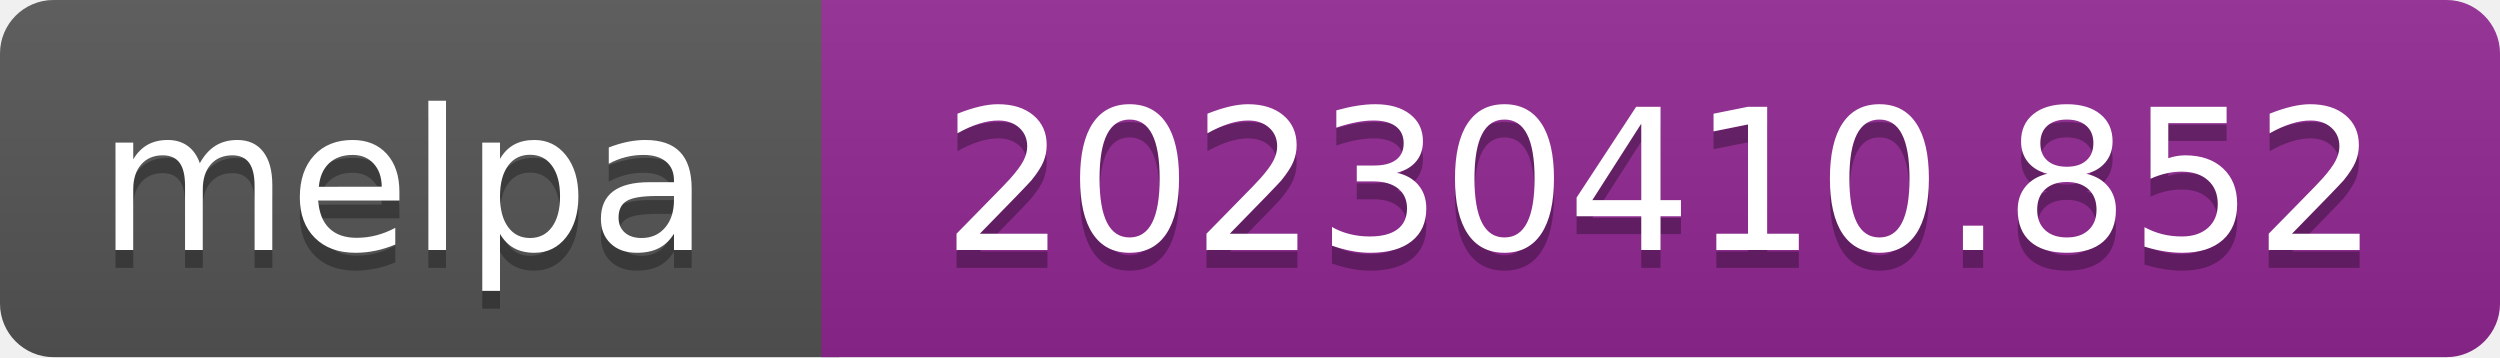
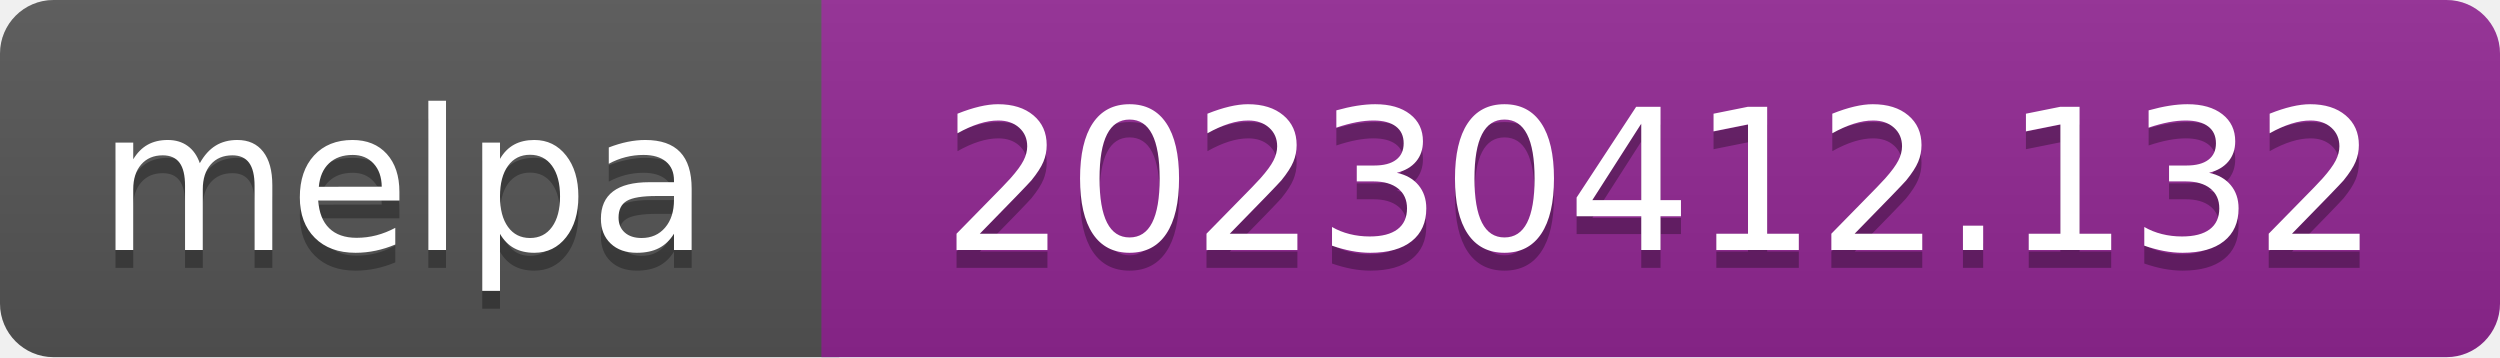
- <svg xmlns="http://www.w3.org/2000/svg" width="140" height="20" role="img" aria-label="melpa: 20230410.852">
+ <svg xmlns="http://www.w3.org/2000/svg" width="140" height="20" role="img" aria-label="melpa: 20230412.132">
  <linearGradient id="s" x2="0" y2="100%">
    <stop offset="0" stop-color="#bbb" stop-opacity=".1" />
    <stop offset="1" stop-opacity=".1" />
  </linearGradient>
  <clipPath id="r">
    <rect width="140" height="20" rx="3" fill="#fff" />
  </clipPath>
  <g clip-path="url(#r)">
    <rect width="47" height="20" fill="#555" />
    <rect x="46" width="140" height="20" fill="#922793" />
    <rect width="140" height="20" fill="url(#s)" />
  </g>
  <g fill="#fff" text-anchor="middle" font-family="Verdana,Geneva,DejaVu Sans,sans-serif" font-size="110" text-rendering="geometricPrecision">
    <text aria-hidden="true" x="226" y="150" fill="#010101" fill-opacity=".3" transform="scale(.1)" textLength="343">melpa</text>
    <text x="226" y="140" transform="scale(.1)" fill="#fff" textLength="343">melpa</text>
-     <text aria-hidden="true" x="930" y="150" fill="#010101" fill-opacity=".3" transform="scale(.1)" textLength="805">20230410.852</text>
-     <text x="930" y="140" transform="scale(.1)" fill="#fff" textLength="805">20230410.852</text>
+     <text aria-hidden="true" x="930" y="150" fill="#010101" fill-opacity=".3" transform="scale(.1)" textLength="805">20230412.132</text>
+     <text x="930" y="140" transform="scale(.1)" fill="#fff" textLength="805">20230412.132</text>
  </g>
</svg>
